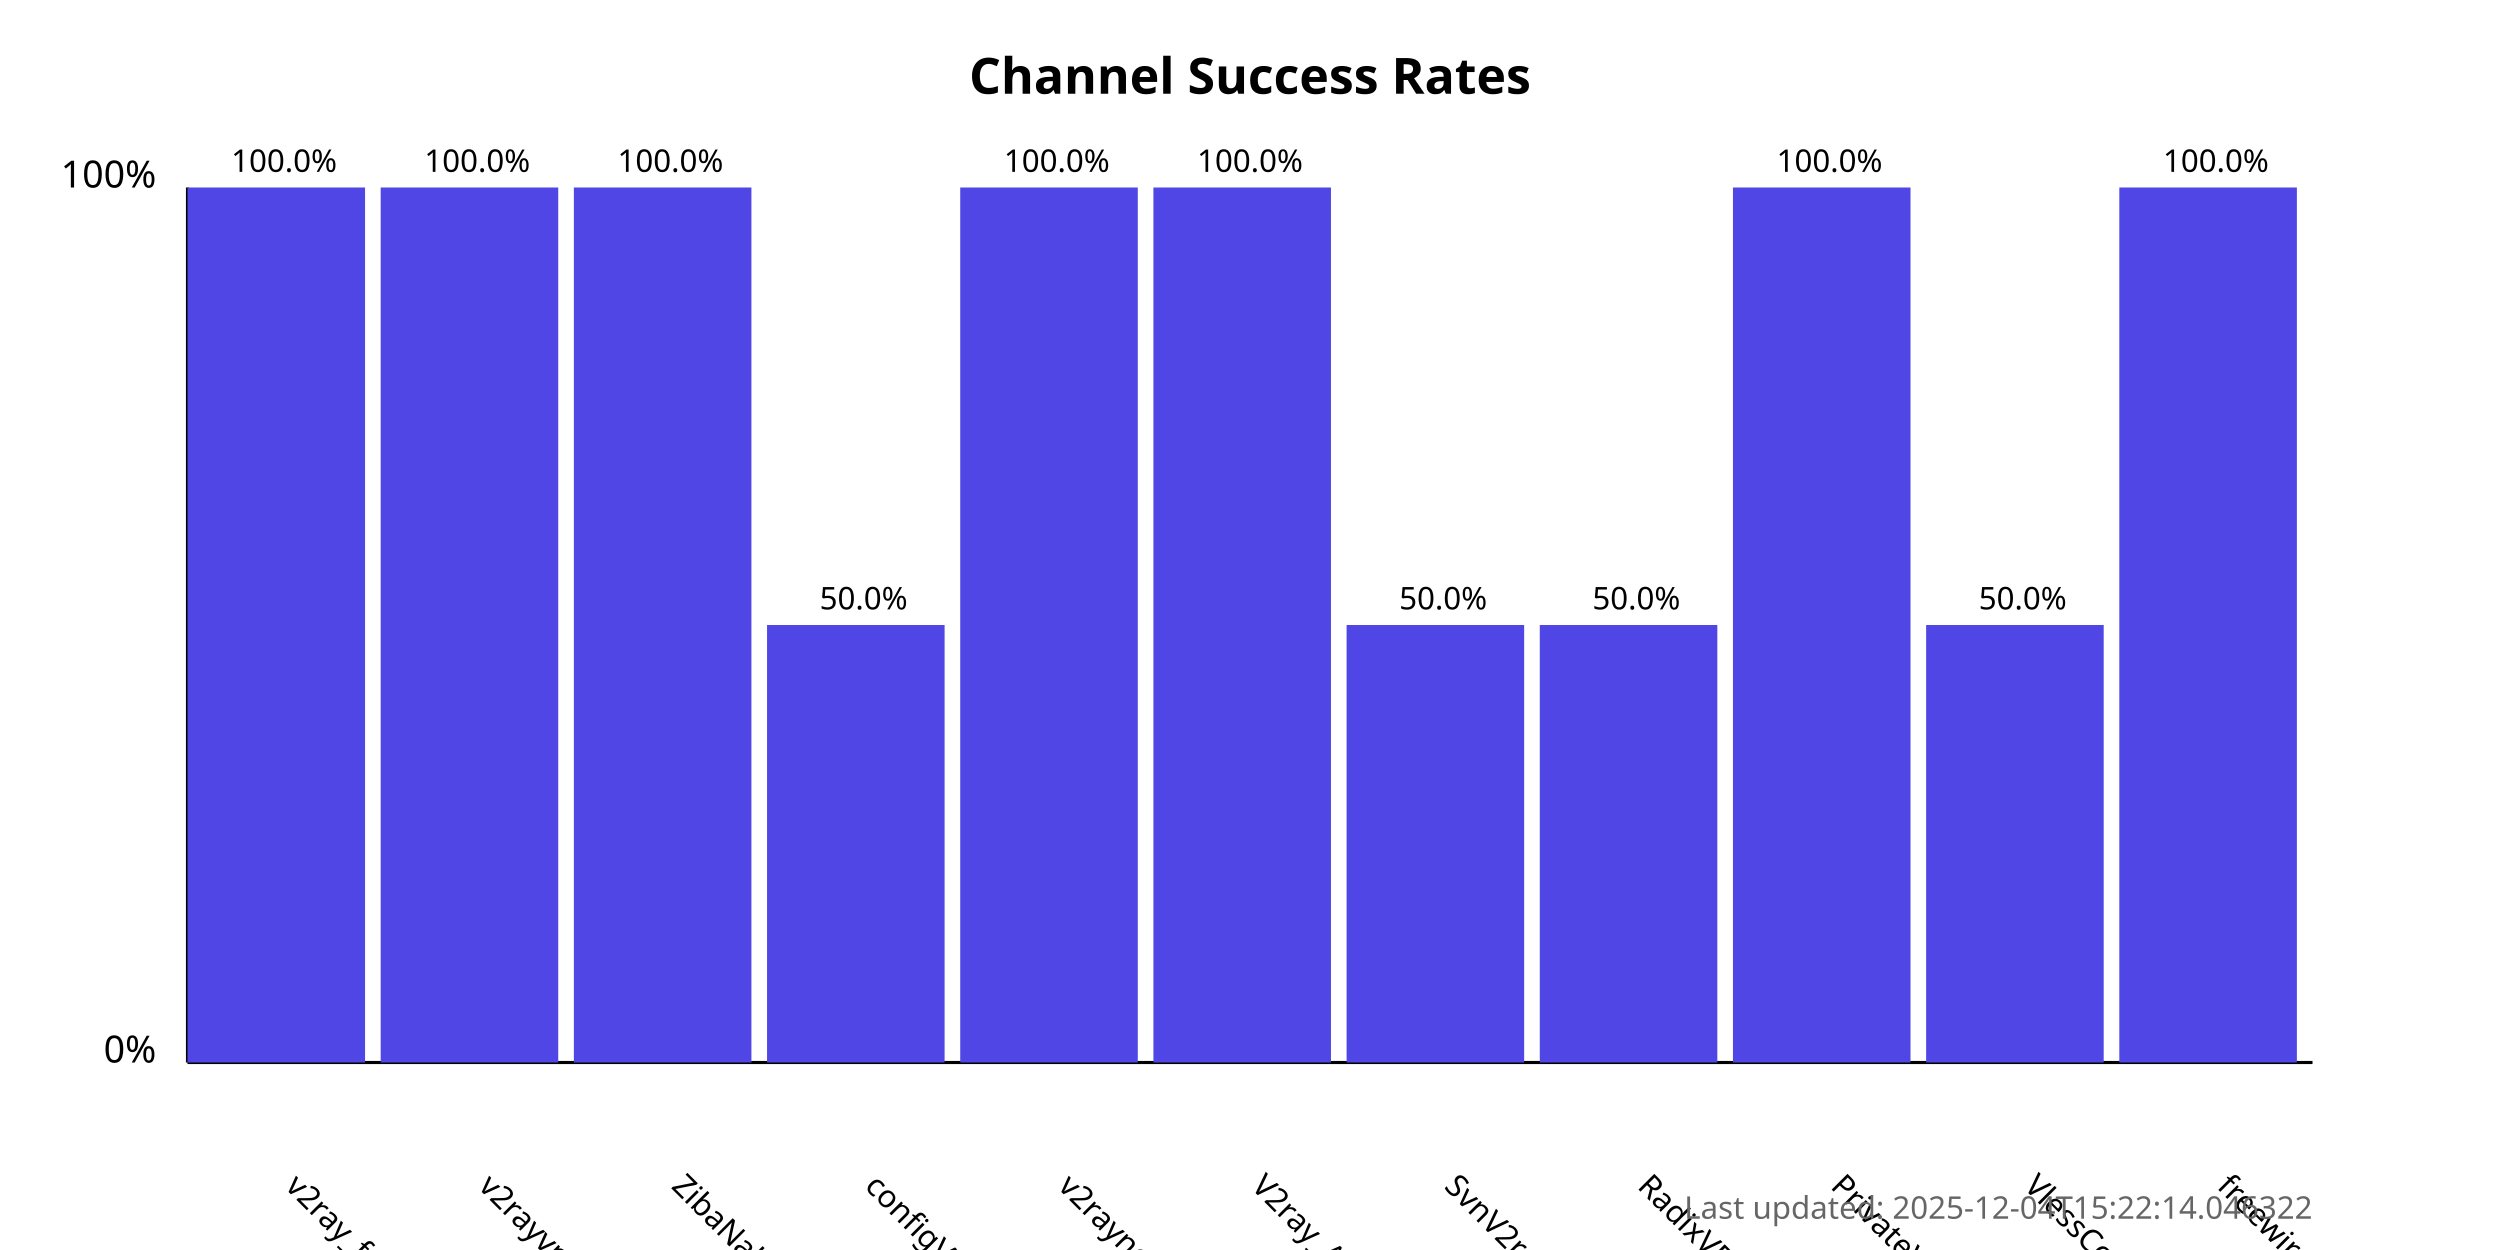
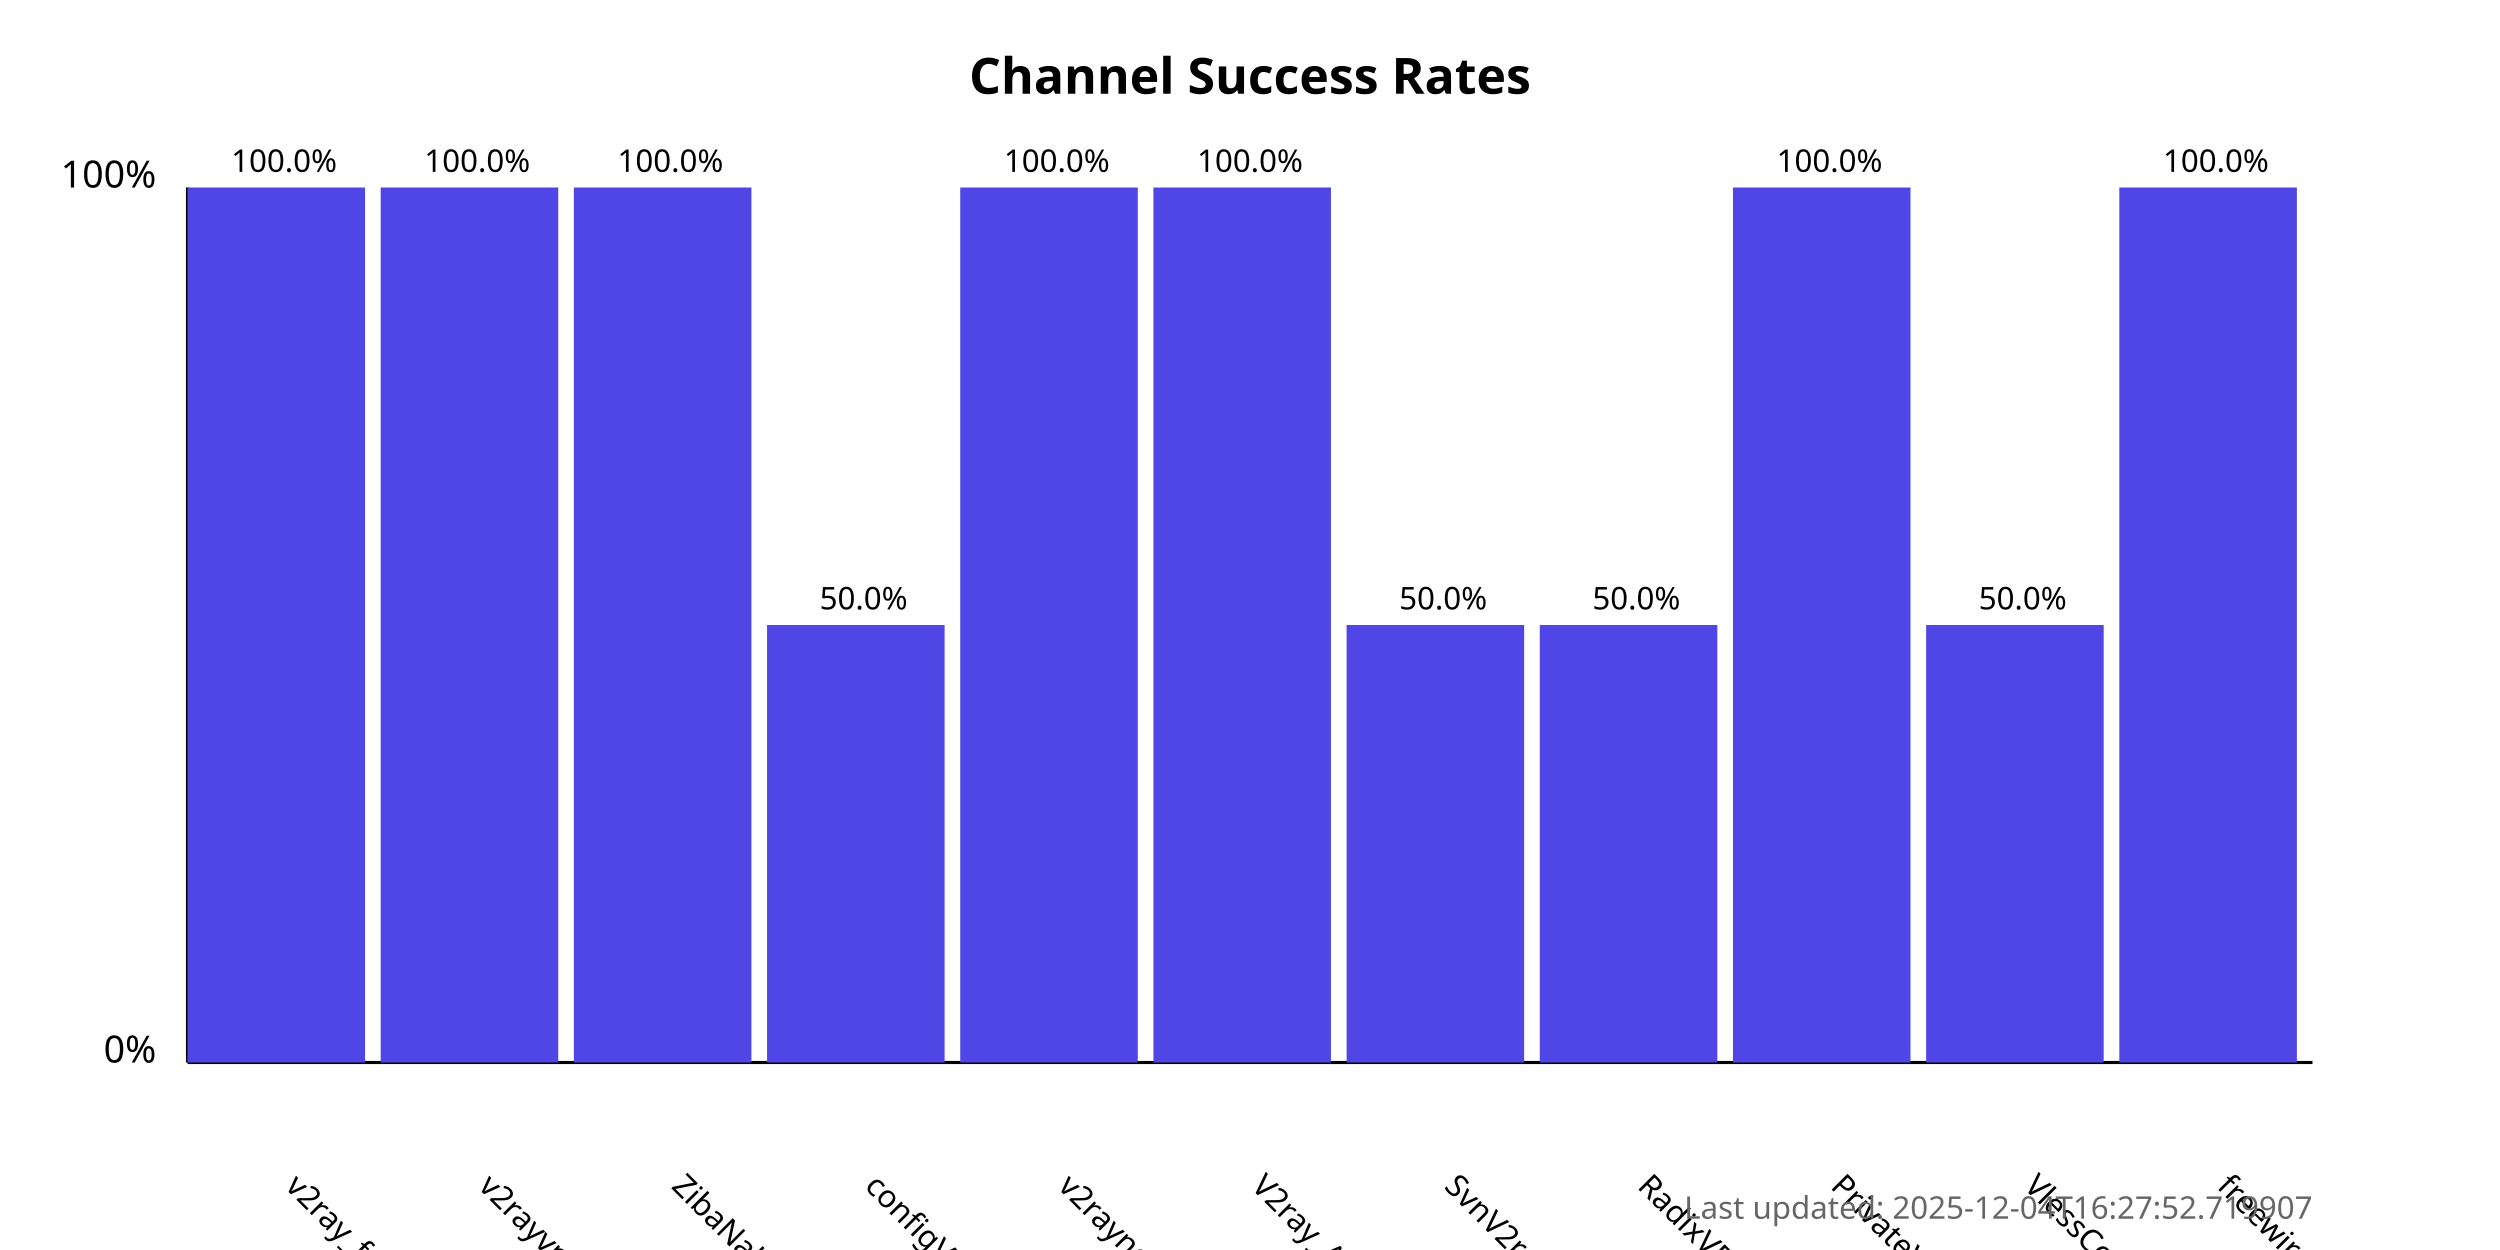
<svg xmlns="http://www.w3.org/2000/svg" width="800" height="400">
  <style>
            .chart-title { font: bold 16px sans-serif; }
            .axis-label { font: 12px sans-serif; }
            .tick-label { font: 10px sans-serif; }
            .bar { fill: #4f46e5; }
            .bar:hover { fill: #6366f1; }
            .timestamp { font: 10px sans-serif; fill: #666; }
        </style>
  <text x="400.0" y="30" text-anchor="middle" class="chart-title">
            Channel Success Rates
        </text>
  <line x1="60" y1="340" x2="60" y2="60" stroke="black" stroke-width="1" />
  <line x1="60" y1="340" x2="740" y2="340" stroke="black" stroke-width="1" />
  <text x="50" y="340" text-anchor="end" class="axis-label">0%</text>
  <text x="50" y="60" text-anchor="end" class="axis-label">100%</text>
  <g>
    <rect x="60" y="60.0" width="56.818" height="280.0" class="bar" />
    <text x="90.909" y="380" transform="rotate(45, 90.90909, 380)" text-anchor="start" class="tick-label">
                v2ray_free_conf
            </text>
    <text x="90.909" y="55.0" text-anchor="middle" class="tick-label">
                100.0%
            </text>
  </g>
  <g>
    <rect x="121.818" y="60.0" width="56.818" height="280.0" class="bar" />
    <text x="152.727" y="380" transform="rotate(45, 152.7273, 380)" text-anchor="start" class="tick-label">
                v2rayvpno
            </text>
    <text x="152.727" y="55.0" text-anchor="middle" class="tick-label">
                100.0%
            </text>
  </g>
  <g>
    <rect x="183.636" y="60.0" width="56.818" height="280.0" class="bar" />
    <text x="214.545" y="380" transform="rotate(45, 214.5455, 380)" text-anchor="start" class="tick-label">
                ZibaNabz
            </text>
    <text x="214.545" y="55.0" text-anchor="middle" class="tick-label">
                100.0%
            </text>
  </g>
  <g>
    <rect x="245.455" y="200.0" width="56.818" height="140.0" class="bar" />
    <text x="276.364" y="380" transform="rotate(45, 276.3636, 380)" text-anchor="start" class="tick-label">
                configV2rayForFree
            </text>
    <text x="276.364" y="195.0" text-anchor="middle" class="tick-label">
                50.0%
            </text>
  </g>
  <g>
    <rect x="307.273" y="60.0" width="56.818" height="280.0" class="bar" />
    <text x="338.182" y="380" transform="rotate(45, 338.1818, 380)" text-anchor="start" class="tick-label">
                v2rayngvpn
            </text>
    <text x="338.182" y="55.0" text-anchor="middle" class="tick-label">
                100.0%
            </text>
  </g>
  <g>
    <rect x="369.091" y="60.0" width="56.818" height="280.0" class="bar" />
    <text x="400.0" y="380" transform="rotate(45, 400.0, 380)" text-anchor="start" class="tick-label">
                V2ray_Alpha
            </text>
    <text x="400.0" y="55.0" text-anchor="middle" class="tick-label">
                100.0%
            </text>
  </g>
  <g>
    <rect x="430.909" y="200.0" width="56.818" height="140.0" class="bar" />
    <text x="461.818" y="380" transform="rotate(45, 461.8182, 380)" text-anchor="start" class="tick-label">
                SvnV2ray
            </text>
    <text x="461.818" y="195.0" text-anchor="middle" class="tick-label">
                50.0%
            </text>
  </g>
  <g>
    <rect x="492.727" y="200.0" width="56.818" height="140.0" class="bar" />
    <text x="523.636" y="380" transform="rotate(45, 523.6364, 380)" text-anchor="start" class="tick-label">
                RadixVPN
            </text>
    <text x="523.636" y="195.0" text-anchor="middle" class="tick-label">
                50.0%
            </text>
  </g>
  <g>
    <rect x="554.545" y="60.0" width="56.818" height="280.0" class="bar" />
    <text x="585.455" y="380" transform="rotate(45, 585.4545, 380)" text-anchor="start" class="tick-label">
                PrivateVPNs
            </text>
    <text x="585.455" y="55.0" text-anchor="middle" class="tick-label">
                100.0%
            </text>
  </g>
  <g>
    <rect x="616.364" y="200.0" width="56.818" height="140.0" class="bar" />
    <text x="647.273" y="380" transform="rotate(45, 647.2727, 380)" text-anchor="start" class="tick-label">
                VlessConfig
            </text>
    <text x="647.273" y="195.0" text-anchor="middle" class="tick-label">
                50.0%
            </text>
  </g>
  <g>
    <rect x="678.182" y="60.0" width="56.818" height="280.0" class="bar" />
    <text x="709.091" y="380" transform="rotate(45, 709.0909, 380)" text-anchor="start" class="tick-label">
                freewireguard
            </text>
    <text x="709.091" y="55.0" text-anchor="middle" class="tick-label">
                100.0%
            </text>
  </g>
  <text x="740" y="390" text-anchor="end" class="timestamp">
-             Last updated: 2025-12-04T15:22:14.046322
+             Last updated: 2025-12-04T16:27:52.719907
        </text>
</svg>
